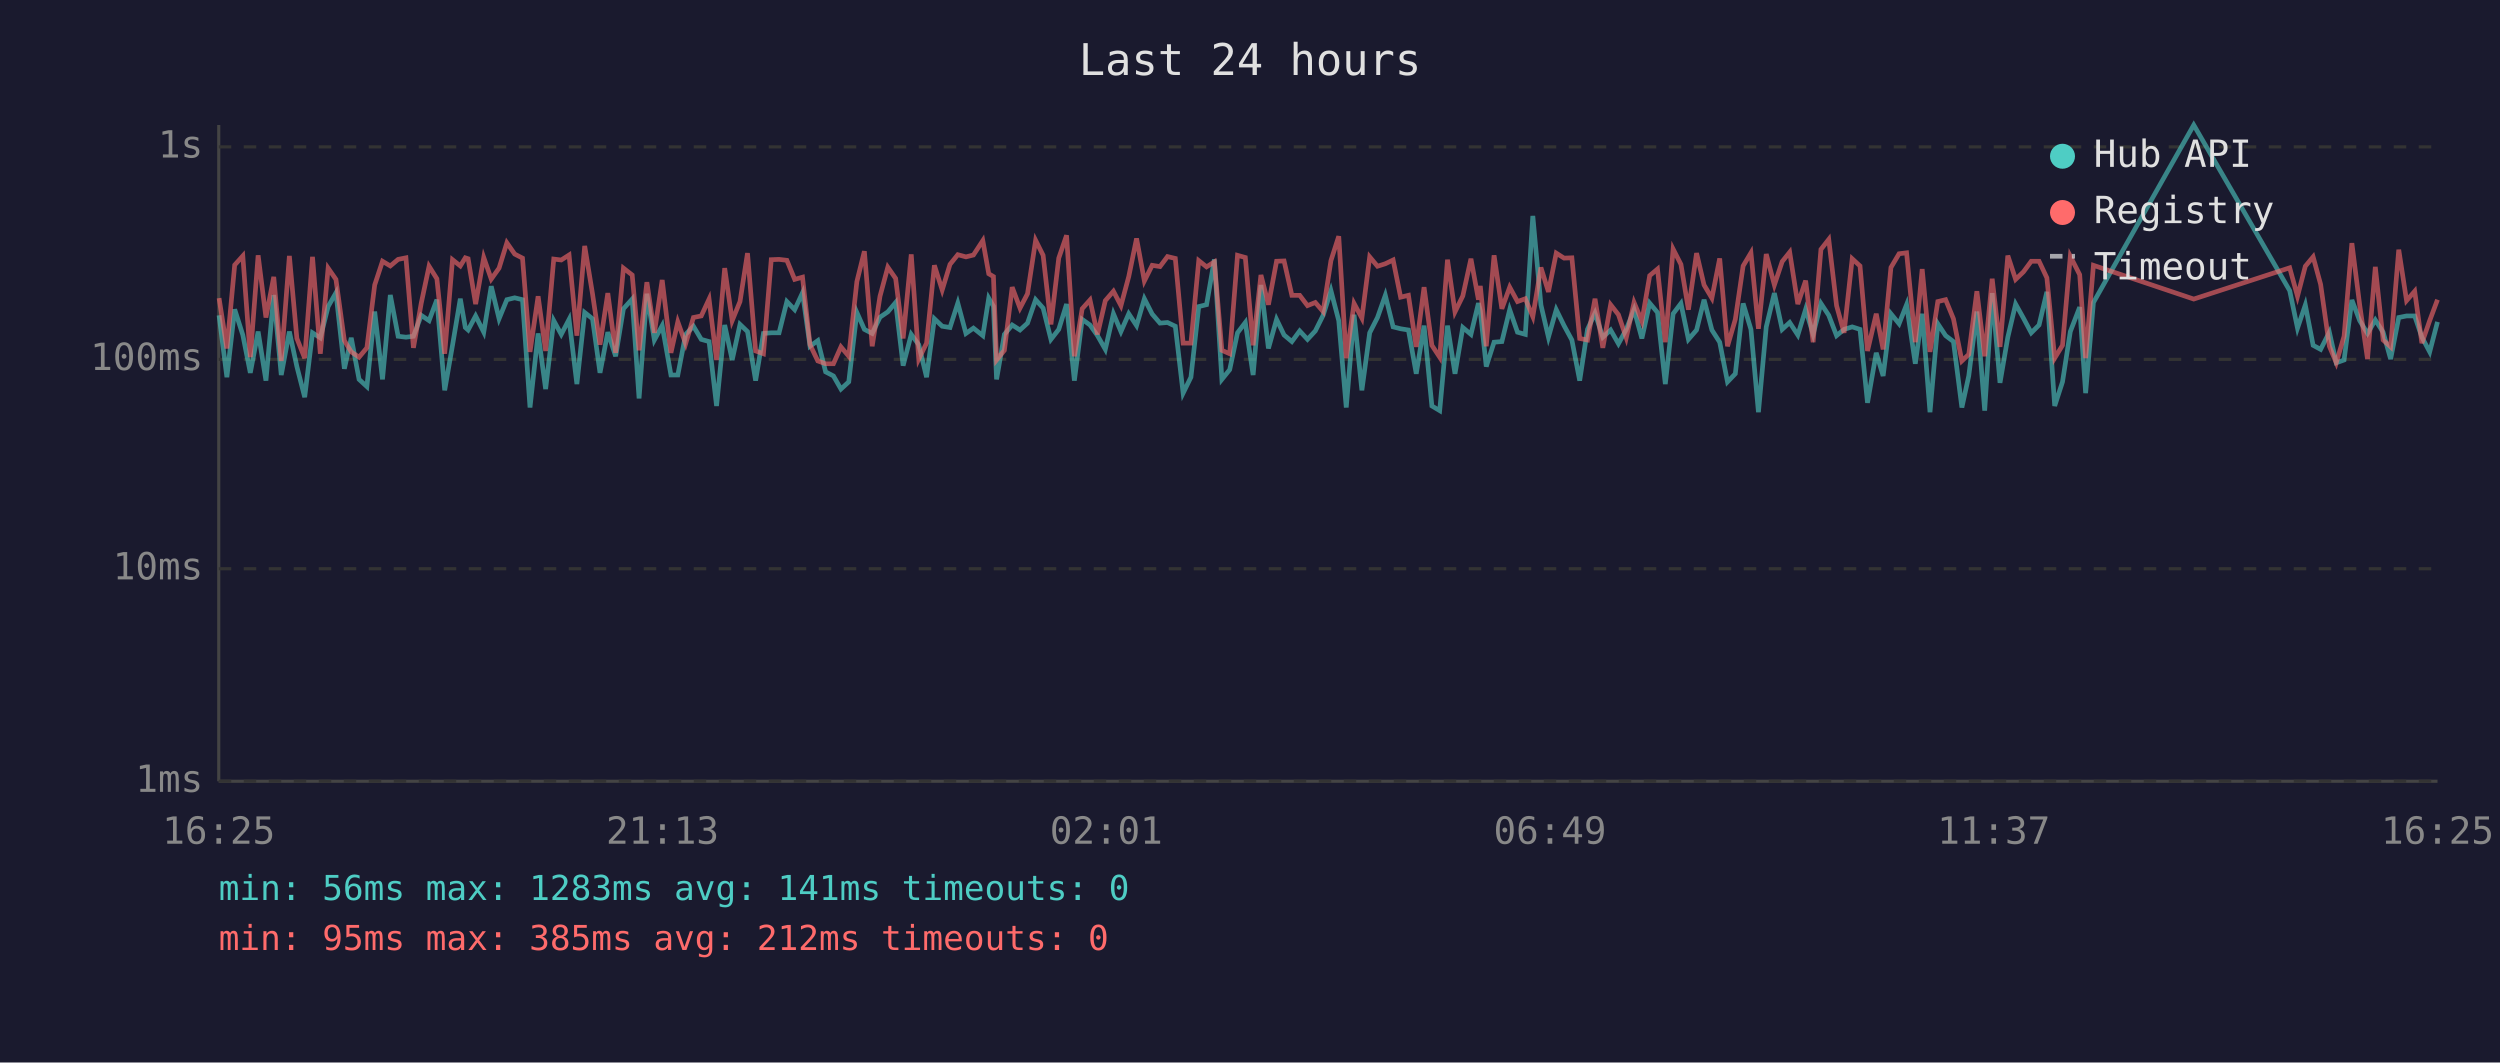
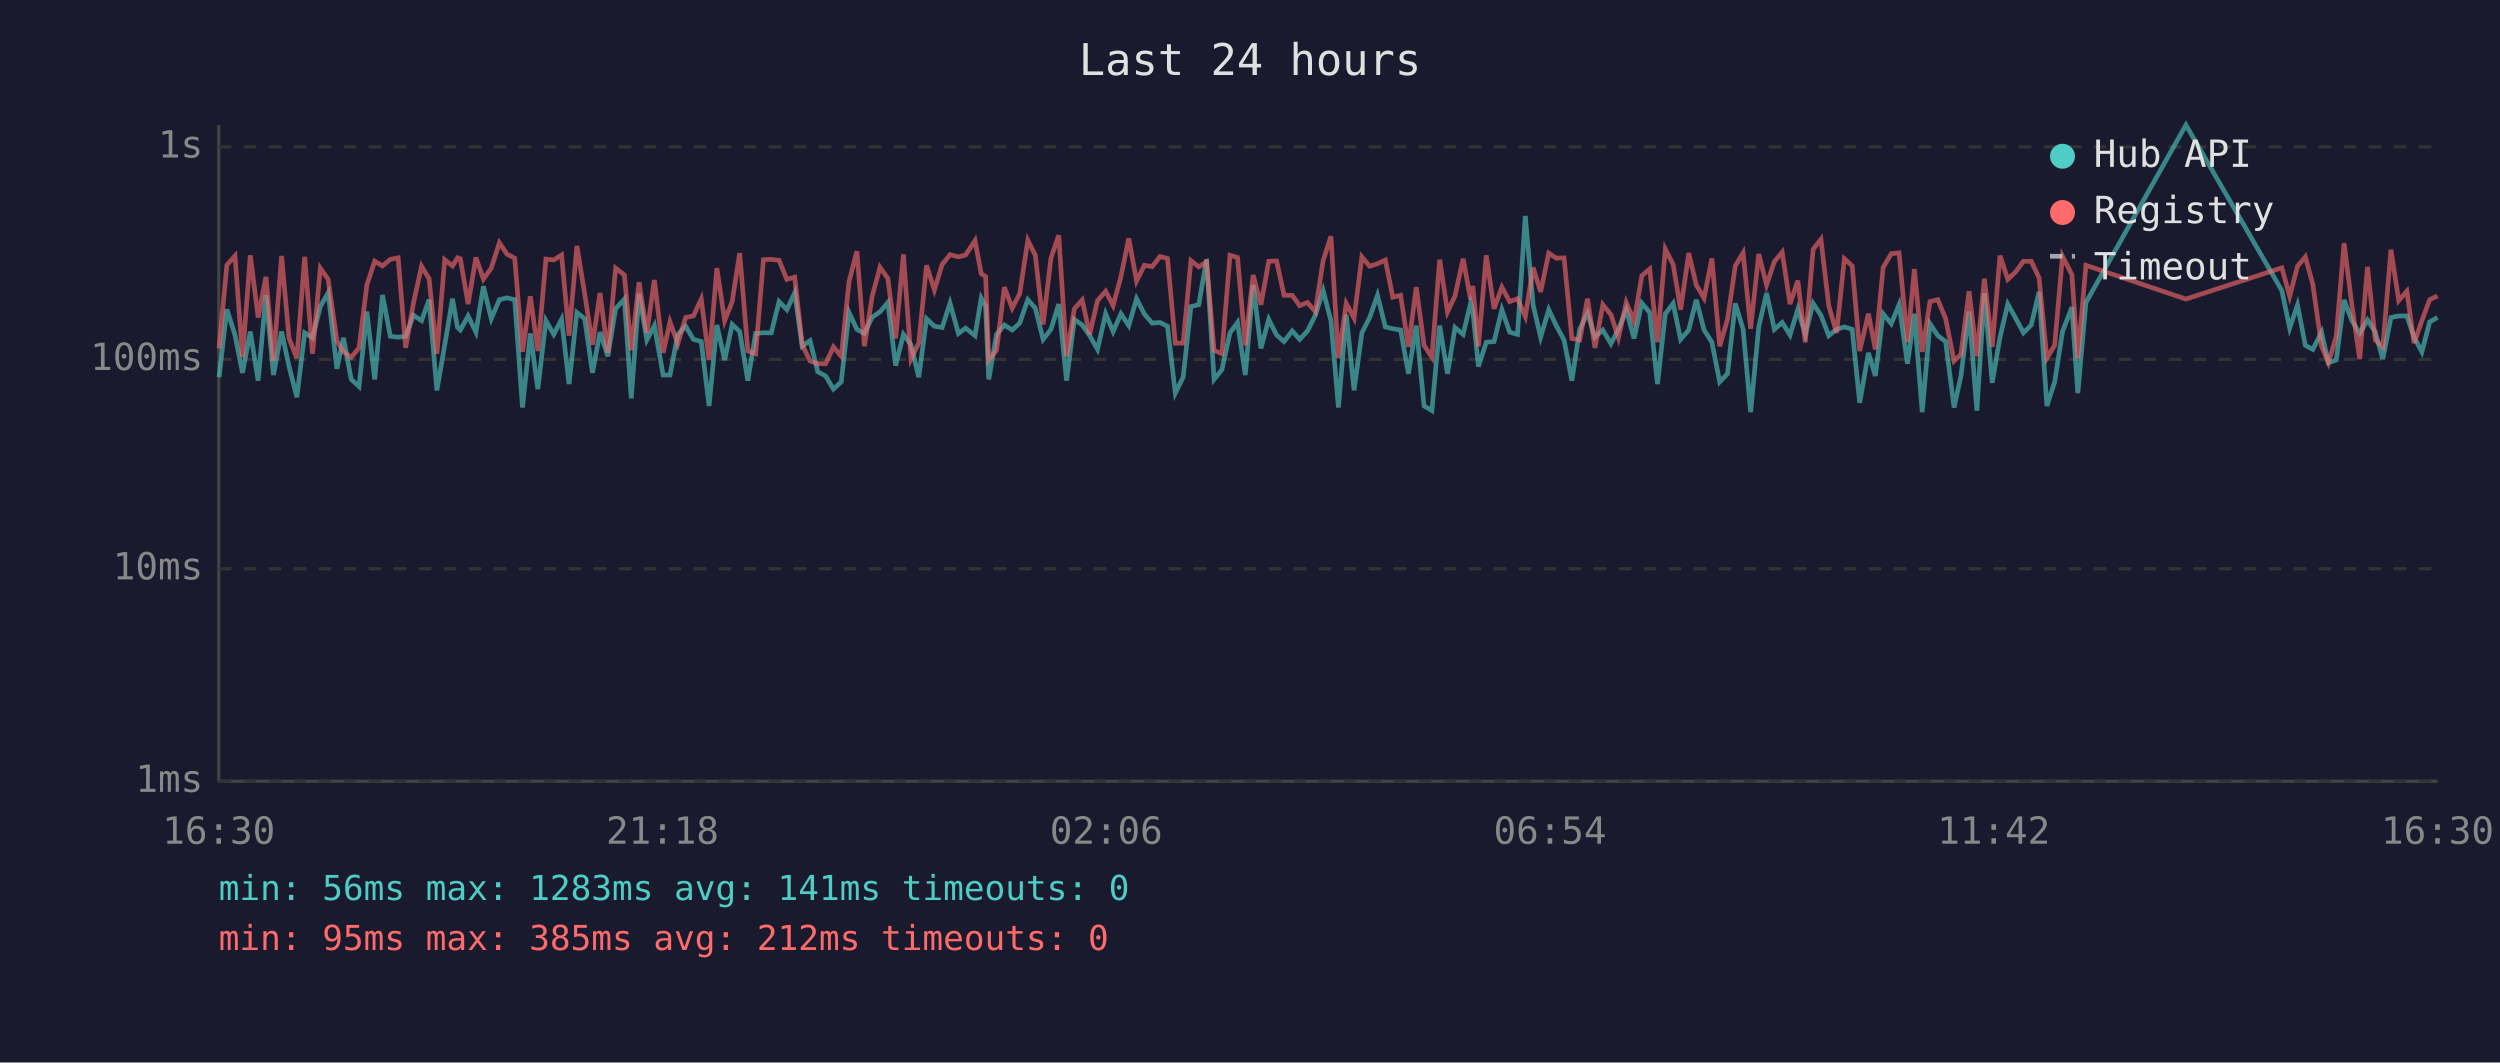
<svg xmlns="http://www.w3.org/2000/svg" viewBox="0 0 800 340" font-family="monospace" font-size="12">
  <rect width="800" height="340" fill="#1a1a2e" />
  <text x="400" y="24" fill="#e0e0e0" font-size="14" text-anchor="middle">Last 24 hours</text>
  <line x1="70" y1="40" x2="70" y2="250" stroke="#444" stroke-width="1" />
  <line x1="70" y1="250" x2="780" y2="250" stroke="#444" stroke-width="1" />
  <line x1="70" y1="250" x2="780" y2="250" stroke="#333" stroke-width="1" stroke-dasharray="4" />
  <text x="65" y="250" fill="#888" text-anchor="end" dominant-baseline="middle">1ms</text>
  <line x1="70" y1="182" x2="780" y2="182" stroke="#333" stroke-width="1" stroke-dasharray="4" />
  <text x="65" y="182" fill="#888" text-anchor="end" dominant-baseline="middle">10ms</text>
  <line x1="70" y1="115" x2="780" y2="115" stroke="#333" stroke-width="1" stroke-dasharray="4" />
  <text x="65" y="115" fill="#888" text-anchor="end" dominant-baseline="middle">100ms</text>
  <line x1="70" y1="47" x2="780" y2="47" stroke="#333" stroke-width="1" stroke-dasharray="4" />
  <text x="65" y="47" fill="#888" text-anchor="end" dominant-baseline="middle">1s</text>
-   <text x="70" y="270" fill="#888" text-anchor="middle">16:25</text>
-   <text x="212" y="270" fill="#888" text-anchor="middle">21:13</text>
-   <text x="354" y="270" fill="#888" text-anchor="middle">02:01</text>
-   <text x="496" y="270" fill="#888" text-anchor="middle">06:49</text>
-   <text x="638" y="270" fill="#888" text-anchor="middle">11:37</text>
-   <text x="780" y="270" fill="#888" text-anchor="middle">16:25</text>
-   <polyline points="70.1,100.9 72.6,120.7 75.1,99.0 77.7,107.2 80.1,119.3 82.6,106.1 85.1,121.8 87.6,94.4 90.0,120.0 92.6,106.1 95.0,117.3 97.5,127.1 100.0,106.5 102.5,108.1 105.0,98.1 107.5,93.7 110.2,118.0 112.4,108.1 114.9,121.4 117.4,123.7 119.9,99.7 122.4,121.4 124.9,94.4 127.4,107.6 129.9,107.9 132.3,107.6 134.8,100.9 137.3,102.6 139.8,95.9 142.3,124.9 144.8,110.5 147.3,95.6 148.9,104.8 149.8,105.6 152.2,101.1 154.8,106.3 157.2,91.6 159.7,102.0 162.2,95.9 164.7,95.3 167.2,95.9 169.6,130.4 172.2,106.7 174.6,124.5 177.2,102.6 179.6,107.0 182.1,102.2 184.6,122.9 187.1,100.0 189.6,102.0 192.0,119.3 194.5,106.3 197.0,114.0 199.5,98.8 202.3,95.7 204.5,127.5 207.0,94.0 209.4,108.8 211.9,104.2 214.7,120.0 216.9,120.0 219.4,107.0 221.9,104.4 224.4,108.6 226.9,109.3 229.3,129.9 231.9,104.0 234.3,115.2 236.8,103.8 239.2,106.1 241.8,121.8 244.3,106.7 246.8,106.5 249.3,106.5 251.8,96.5 254.3,99.1 256.8,93.7 259.2,110.8 261.7,109.0 264.2,119.0 266.7,120.3 269.1,124.5 271.6,122.2 274.2,100.0 276.6,105.4 279.1,106.7 281.6,101.5 284.1,99.8 286.6,96.8 289.0,117.0 291.6,107.0 294.0,110.3 296.5,120.7 299.0,102.0 301.5,104.4 304.0,104.8 306.5,97.0 309.1,106.7 311.5,105.0 314.5,107.4 316.4,95.4 317.9,98.0 318.9,121.4 321.4,107.0 323.9,104.0 326.4,105.6 328.8,103.4 331.4,95.9 333.8,98.6 336.3,108.6 338.8,105.4 341.3,97.3 343.8,121.8 346.3,102.2 348.8,104.0 351.2,107.4 353.7,111.8 356.3,100.4 358.7,106.1 361.2,100.4 363.7,104.2 366.2,95.6 368.7,100.5 371.2,103.4 373.6,103.2 376.1,104.4 378.6,125.8 381.1,120.7 383.6,98.1 386.1,97.5 388.6,83.0 391.0,121.4 393.5,118.3 396.0,106.5 398.5,103.2 401.0,120.0 403.5,91.2 405.9,111.5 408.5,102.2 410.9,107.2 413.4,109.3 415.9,105.9 418.4,108.6 420.9,105.9 423.4,100.9 425.9,93.0 428.4,102.6 430.8,130.4 433.3,100.7 435.8,124.9 438.3,106.5 440.8,101.6 443.3,94.5 445.8,104.6 448.2,105.2 450.7,105.6 453.2,119.6 455.7,104.2 458.2,129.9 460.7,131.4 463.2,104.2 465.6,119.6 468.1,104.8 470.7,107.0 473.1,97.0 473.7,99.5 475.6,117.3 478.1,109.5 480.6,109.3 483.1,99.1 485.6,106.3 488.1,107.0 490.5,69.1 493.1,97.6 495.5,107.9 498.0,99.1 500.5,104.2 503.0,108.8 505.5,121.8 508.0,105.4 510.4,100.2 512.9,107.9 515.4,105.6 517.9,110.0 520.4,105.4 522.9,99.1 525.4,108.3 527.9,97.0 530.4,100.0 532.9,122.9 535.4,100.4 537.9,97.1 540.3,108.6 542.9,105.6 545.3,95.9 547.8,105.6 550.3,109.5 552.8,122.2 555.3,119.6 557.8,97.1 560.3,105.4 562.7,131.9 565.2,104.6 567.8,93.8 570.3,105.4 572.7,103.2 575.3,107.2 577.8,99.0 580.2,107.0 582.7,97.1 585.2,100.9 587.7,107.4 590.1,105.4 592.7,104.6 595.2,105.4 597.6,128.9 600.4,112.9 602.6,120.3 605.1,100.4 607.7,103.6 610.1,97.5 612.9,116.4 615.1,100.4 617.6,131.9 620.1,103.6 622.6,107.4 625.1,109.3 627.8,130.4 630.0,120.3 632.6,99.7 635.1,131.4 637.5,93.8 640.0,122.5 642.5,107.9 645.0,97.3 647.5,101.8 650.0,106.5 652.5,104.0 655.0,93.4 657.5,129.9 660.0,122.2 662.5,106.1 665.5,98.3 667.4,125.8 669.9,96.8 702.0,40.0 732.7,93.0 735.2,105.0 737.7,97.6 740.2,110.5 742.6,111.8 745.4,106.3 747.6,116.1 750.1,115.2 752.6,96.0 755.1,102.6 757.6,106.7 760.1,102.4 762.6,106.3 765.0,114.9 767.6,101.6 770.1,101.1 772.7,101.1 775.0,107.9 777.5,112.6 780.0,103.0" fill="none" stroke="#4ecdc4" stroke-width="1.5" opacity="0.6" />
-   <polyline points="70.1,95.4 72.6,111.5 75.1,84.8 77.7,81.9 80.1,114.3 82.6,81.7 85.1,101.6 87.6,88.6 90.0,115.5 92.6,81.9 95.0,108.3 97.5,114.6 100.0,82.2 102.5,113.2 105.0,85.8 107.5,89.4 110.2,109.0 112.4,112.6 114.9,114.3 117.4,111.3 119.9,91.2 122.4,83.6 124.9,85.1 127.4,83.0 129.9,82.5 132.3,111.3 134.8,97.0 137.3,85.2 139.8,89.2 142.3,113.2 144.8,83.1 147.3,85.1 148.9,82.5 149.8,82.8 152.2,97.3 154.8,82.4 157.2,89.3 159.7,85.8 162.2,77.7 164.7,81.3 167.2,82.6 169.6,112.6 172.2,94.8 174.6,112.3 177.2,82.9 179.6,83.2 182.1,81.6 184.6,107.4 187.1,78.7 189.6,94.0 192.0,110.3 194.5,93.8 197.0,112.9 199.5,85.8 202.3,88.0 204.5,112.1 207.0,90.3 209.4,106.5 211.9,89.6 214.7,112.9 216.9,103.0 219.4,110.0 221.9,101.6 224.4,101.1 226.9,95.7 229.3,115.2 231.9,85.8 234.3,102.6 236.8,96.5 239.2,81.0 241.8,112.3 244.3,113.2 246.8,83.1 249.3,83.0 251.8,83.3 254.3,89.4 256.8,88.7 259.2,110.3 261.7,115.5 264.2,116.4 266.7,116.4 269.1,111.0 271.6,114.0 274.2,90.1 276.6,80.4 279.1,110.8 281.6,94.8 284.1,85.5 286.6,89.1 289.0,108.3 291.6,81.4 294.0,114.9 296.5,109.8 299.0,84.9 301.5,92.8 304.0,84.6 306.5,81.5 309.1,82.2 311.5,81.6 314.5,77.0 316.4,87.6 317.9,88.5 318.9,115.2 321.4,112.1 323.9,91.9 326.4,98.6 328.8,94.0 331.4,76.9 333.8,81.7 336.3,103.8 338.8,82.6 341.3,75.3 343.8,114.0 346.3,98.8 348.8,96.0 351.2,107.0 353.7,96.2 356.3,93.2 358.7,97.8 361.2,88.5 363.7,76.3 366.2,89.9 368.7,84.9 371.2,85.3 373.6,82.1 376.1,82.7 378.6,109.8 381.1,109.8 383.6,83.4 386.1,85.4 388.6,83.8 391.0,112.1 393.5,113.2 396.0,81.7 398.5,82.4 401.0,110.5 403.5,88.0 405.9,97.5 408.5,83.6 410.9,83.5 413.4,94.5 415.9,94.5 418.4,97.8 420.9,96.8 423.4,99.7 425.9,83.4 428.4,75.6 430.8,114.6 433.3,97.1 435.8,101.8 438.3,82.2 440.8,85.2 443.3,84.4 445.8,83.2 448.2,95.1 450.7,94.5 453.2,111.0 455.7,91.9 458.2,110.5 460.7,114.3 463.2,83.1 465.6,99.8 468.1,94.7 470.7,82.8 473.1,95.9 473.7,91.5 475.6,110.8 478.1,81.7 480.6,98.8 483.1,91.9 485.6,96.5 488.1,95.6 490.5,101.3 493.1,85.6 495.5,93.4 498.0,81.0 500.5,82.6 503.0,82.5 505.5,108.3 508.0,108.8 510.4,95.6 512.9,111.3 515.4,97.5 517.9,100.7 520.4,108.1 522.9,96.8 525.4,102.8 527.9,88.2 530.4,86.1 532.9,109.5 535.4,79.7 537.9,84.6 540.3,99.1 542.9,81.0 545.3,91.2 547.8,95.4 550.3,82.7 552.8,110.8 555.3,102.2 557.8,85.1 560.3,80.9 562.7,105.2 565.2,81.3 567.8,91.2 570.3,83.7 572.7,80.7 575.3,97.3 577.8,89.8 580.2,109.5 582.7,79.8 585.2,76.6 587.7,97.8 590.1,106.5 592.7,82.8 595.2,85.1 597.6,112.3 600.4,100.4 602.6,111.8 605.1,85.6 607.7,81.2 610.1,80.9 612.9,109.5 615.1,86.1 617.6,112.6 620.1,96.5 622.6,95.9 625.1,102.0 627.8,115.5 630.0,113.4 632.6,93.2 635.1,114.0 637.5,89.2 640.0,111.0 642.5,81.8 645.0,89.4 647.5,87.0 650.0,83.6 652.5,83.6 655.0,88.9 657.5,114.6 660.0,110.5 662.5,82.0 665.5,87.9 667.4,114.6 669.9,84.9 702.0,95.7 732.7,85.7 735.2,94.8 737.7,85.2 740.2,82.2 742.6,91.0 745.4,110.8 747.6,116.1 750.1,107.6 752.6,77.8 755.1,97.6 757.6,114.9 760.1,85.4 762.6,108.8 765.0,111.0 767.6,79.9 770.1,96.2 772.7,93.2 775.0,109.8 777.5,102.6 780.0,95.9" fill="none" stroke="#ff6b6b" stroke-width="1.5" opacity="0.6" />
+   <text x="70" y="270" fill="#888" text-anchor="middle">16:30</text>
+   <text x="212" y="270" fill="#888" text-anchor="middle">21:18</text>
+   <text x="354" y="270" fill="#888" text-anchor="middle">02:06</text>
+   <text x="496" y="270" fill="#888" text-anchor="middle">06:54</text>
+   <text x="638" y="270" fill="#888" text-anchor="middle">11:42</text>
+   <text x="780" y="270" fill="#888" text-anchor="middle">16:30</text>
+   <polyline points="70.1,120.7 72.6,99.0 75.2,107.2 77.6,119.3 80.1,106.1 82.6,121.8 85.1,94.4 87.5,120.0 90.1,106.1 92.5,117.3 95.0,127.1 97.5,106.5 100.0,108.1 102.5,98.1 105.0,93.7 107.8,118.0 109.9,108.1 112.4,121.4 114.9,123.7 117.4,99.7 119.9,121.4 122.4,94.4 124.9,107.6 127.4,107.9 129.8,107.6 132.3,100.9 134.9,102.6 137.3,95.9 139.8,124.9 142.3,110.5 144.8,95.6 146.4,104.8 147.3,105.6 149.8,101.1 152.3,106.3 154.7,91.6 157.2,102.0 159.8,95.9 162.2,95.3 164.7,95.9 167.2,130.4 169.7,106.7 172.1,124.5 174.7,102.6 177.2,107.0 179.7,102.2 182.1,122.9 184.6,100.0 187.1,102.0 189.6,119.3 192.0,106.3 194.5,114.0 197.0,98.8 199.8,95.7 202.0,127.5 204.5,94.0 207.0,108.8 209.4,104.2 212.2,120.0 214.4,120.0 216.9,107.0 219.4,104.4 221.9,108.6 224.4,109.3 226.9,129.9 229.4,104.0 231.9,115.2 234.3,103.8 236.7,106.1 239.3,121.8 241.8,106.7 244.3,106.5 246.8,106.5 249.3,96.5 251.8,99.1 254.3,93.7 256.7,110.8 259.2,109.0 261.7,119.0 264.2,120.3 266.7,124.5 269.2,122.2 271.7,100.0 274.2,105.4 276.6,106.7 279.1,101.5 281.6,99.8 284.1,96.8 286.6,117.0 289.1,107.0 291.5,110.3 294.0,120.7 296.5,102.0 299.0,104.4 301.5,104.8 304.0,97.0 306.7,106.7 309.0,105.0 312.0,107.4 314.0,95.4 315.4,98.0 316.4,121.4 318.9,107.0 321.4,104.0 323.9,105.6 326.3,103.4 328.9,95.9 331.3,98.6 333.8,108.6 336.3,105.4 338.8,97.3 341.3,121.8 343.8,102.2 346.3,104.0 348.7,107.4 351.2,111.8 353.8,100.4 356.2,106.1 358.7,100.4 361.2,104.2 363.7,95.6 366.2,100.5 368.7,103.4 371.2,103.2 373.6,104.4 376.1,125.8 378.6,120.7 381.1,98.1 383.6,97.5 386.1,83.0 388.5,121.4 391.0,118.3 393.6,106.5 396.0,103.2 398.5,120.0 401.0,91.2 403.5,111.5 406.0,102.2 408.5,107.2 410.9,109.3 413.5,105.9 415.9,108.6 418.4,105.9 420.9,100.9 423.4,93.0 425.9,102.6 428.3,130.4 430.8,100.7 433.3,124.9 435.8,106.5 438.3,101.6 440.8,94.5 443.3,104.6 445.7,105.2 448.2,105.6 450.7,119.6 453.2,104.2 455.7,129.9 458.2,131.4 460.7,104.2 463.2,119.6 465.6,104.8 468.2,107.0 470.6,97.0 471.3,99.5 473.1,117.3 475.6,109.5 478.1,109.3 480.6,99.1 483.1,106.3 485.6,107.0 488.1,69.1 490.6,97.6 493.0,107.9 495.6,99.1 498.0,104.2 500.5,108.8 503.0,121.8 505.5,105.4 508.0,100.2 510.4,107.9 512.9,105.6 515.5,110.0 517.9,105.4 520.4,99.1 522.9,108.3 525.4,97.0 527.9,100.0 530.4,122.9 532.9,100.4 535.4,97.1 537.8,108.6 540.4,105.6 542.8,95.9 545.3,105.6 547.8,109.5 550.3,122.2 552.8,119.6 555.3,97.1 557.8,105.4 560.2,131.9 562.8,104.6 565.3,93.8 567.8,105.4 570.3,103.2 572.8,107.2 575.3,99.0 577.7,107.0 580.2,97.1 582.7,100.9 585.2,107.4 587.7,105.4 590.2,104.6 592.7,105.4 595.1,128.9 597.9,112.9 600.1,120.3 602.6,100.4 605.2,103.6 607.7,97.5 610.4,116.4 612.6,100.4 615.1,131.9 617.6,103.6 620.1,107.4 622.6,109.3 625.3,130.4 627.5,120.3 630.1,99.7 632.6,131.4 635.0,93.8 637.5,122.5 640.0,107.9 642.5,97.3 645.0,101.8 647.5,106.5 650.0,104.0 652.5,93.4 655.0,129.9 657.5,122.2 660.0,106.1 663.0,98.3 664.9,125.8 667.5,96.8 699.5,40.0 730.2,93.0 732.7,105.0 735.2,97.6 737.7,110.5 740.1,111.8 742.9,106.3 745.1,116.1 747.6,115.2 750.1,96.0 752.6,102.6 755.1,106.7 757.6,102.4 760.1,106.3 762.5,114.9 765.1,101.6 767.6,101.1 770.2,101.1 772.5,107.9 775.0,112.6 777.5,103.0 780.0,101.6" fill="none" stroke="#4ecdc4" stroke-width="1.5" opacity="0.6" />
+   <polyline points="70.1,111.5 72.6,84.8 75.2,81.9 77.6,114.3 80.1,81.7 82.6,101.6 85.1,88.6 87.5,115.5 90.1,81.9 92.5,108.3 95.0,114.6 97.5,82.2 100.0,113.2 102.5,85.8 105.0,89.4 107.8,109.0 109.9,112.6 112.4,114.3 114.9,111.3 117.4,91.2 119.9,83.6 122.4,85.1 124.9,83.0 127.4,82.5 129.8,111.3 132.3,97.0 134.9,85.2 137.3,89.2 139.8,113.2 142.3,83.1 144.8,85.1 146.4,82.5 147.3,82.8 149.8,97.3 152.3,82.4 154.7,89.3 157.2,85.8 159.8,77.7 162.2,81.3 164.7,82.6 167.2,112.6 169.7,94.8 172.1,112.3 174.7,82.9 177.2,83.2 179.7,81.6 182.1,107.4 184.6,78.7 187.1,94.0 189.6,110.3 192.0,93.8 194.5,112.9 197.0,85.8 199.8,88.0 202.0,112.1 204.5,90.3 207.0,106.5 209.4,89.6 212.2,112.9 214.4,103.0 216.9,110.0 219.4,101.6 221.9,101.1 224.4,95.7 226.9,115.2 229.4,85.8 231.9,102.6 234.3,96.5 236.7,81.0 239.3,112.3 241.8,113.2 244.3,83.1 246.8,83.0 249.3,83.3 251.8,89.4 254.3,88.7 256.7,110.3 259.2,115.5 261.7,116.4 264.2,116.4 266.7,111.0 269.2,114.0 271.7,90.1 274.2,80.4 276.6,110.8 279.1,94.8 281.6,85.5 284.1,89.1 286.6,108.3 289.1,81.4 291.5,114.9 294.0,109.8 296.5,84.9 299.0,92.8 301.5,84.6 304.0,81.5 306.7,82.2 309.0,81.6 312.0,77.0 314.0,87.6 315.4,88.5 316.4,115.2 318.9,112.1 321.4,91.9 323.9,98.6 326.3,94.0 328.9,76.9 331.3,81.7 333.8,103.8 336.3,82.6 338.8,75.3 341.3,114.0 343.8,98.8 346.3,96.0 348.7,107.0 351.2,96.2 353.8,93.2 356.2,97.8 358.7,88.5 361.2,76.3 363.7,89.9 366.2,84.9 368.7,85.3 371.2,82.1 373.6,82.7 376.1,109.8 378.6,109.8 381.1,83.4 383.6,85.4 386.1,83.8 388.5,112.1 391.0,113.2 393.6,81.7 396.0,82.4 398.5,110.5 401.0,88.0 403.5,97.5 406.0,83.6 408.5,83.5 410.9,94.5 413.5,94.5 415.9,97.8 418.4,96.8 420.9,99.7 423.4,83.4 425.9,75.6 428.3,114.6 430.8,97.1 433.3,101.8 435.8,82.2 438.3,85.2 440.8,84.4 443.3,83.2 445.7,95.1 448.2,94.5 450.7,111.0 453.2,91.9 455.7,110.5 458.2,114.3 460.7,83.1 463.2,99.8 465.6,94.7 468.2,82.8 470.6,95.9 471.3,91.5 473.1,110.8 475.6,81.7 478.1,98.8 480.6,91.9 483.1,96.5 485.6,95.6 488.1,101.3 490.6,85.6 493.0,93.4 495.6,81.0 498.0,82.6 500.5,82.5 503.0,108.3 505.5,108.8 508.0,95.6 510.4,111.3 512.9,97.5 515.5,100.7 517.9,108.1 520.4,96.8 522.9,102.8 525.4,88.2 527.9,86.1 530.4,109.5 532.9,79.7 535.4,84.6 537.8,99.1 540.4,81.0 542.8,91.2 545.3,95.4 547.8,82.7 550.3,110.8 552.8,102.2 555.3,85.1 557.8,80.9 560.2,105.2 562.8,81.3 565.3,91.2 567.8,83.7 570.3,80.7 572.8,97.3 575.3,89.8 577.7,109.5 580.2,79.8 582.7,76.6 585.2,97.8 587.7,106.5 590.2,82.8 592.7,85.1 595.1,112.3 597.9,100.4 600.1,111.8 602.6,85.6 605.2,81.2 607.7,80.9 610.4,109.5 612.6,86.1 615.1,112.6 617.6,96.5 620.1,95.9 622.6,102.0 625.3,115.5 627.5,113.4 630.1,93.2 632.6,114.0 635.0,89.2 637.5,111.0 640.0,81.8 642.5,89.4 645.0,87.0 647.5,83.6 650.0,83.6 652.5,88.9 655.0,114.6 657.5,110.5 660.0,82.0 663.0,87.9 664.9,114.6 667.5,84.9 699.5,95.7 730.2,85.7 732.7,94.8 735.2,85.2 737.7,82.2 740.1,91.0 742.9,110.8 745.1,116.1 747.6,107.6 750.1,77.8 752.6,97.6 755.1,114.9 757.6,85.4 760.1,108.8 762.5,111.0 765.1,79.9 767.6,96.2 770.2,93.2 772.5,109.8 775.0,102.6 777.5,95.9 780.0,94.7" fill="none" stroke="#ff6b6b" stroke-width="1.5" opacity="0.6" />
  <circle cx="660" cy="50" r="4" fill="#4ecdc4" />
  <text x="670" y="50" fill="#e0e0e0" dominant-baseline="middle">Hub API</text>
  <circle cx="660" cy="68" r="4" fill="#ff6b6b" />
  <text x="670" y="68" fill="#e0e0e0" dominant-baseline="middle">Registry</text>
  <line x1="656" y1="82" x2="664" y2="82" stroke="#e0e0e0" stroke-width="1.5" stroke-dasharray="4,3" opacity="0.7" />
  <text x="670" y="86" fill="#e0e0e0" dominant-baseline="middle">Timeout</text>
  <text x="70" y="288" fill="#4ecdc4" font-size="11">min: 56ms  max: 1283ms  avg: 141ms  timeouts: 0</text>
  <text x="70" y="304" fill="#ff6b6b" font-size="11">min: 95ms  max: 385ms  avg: 212ms  timeouts: 0</text>
</svg>
